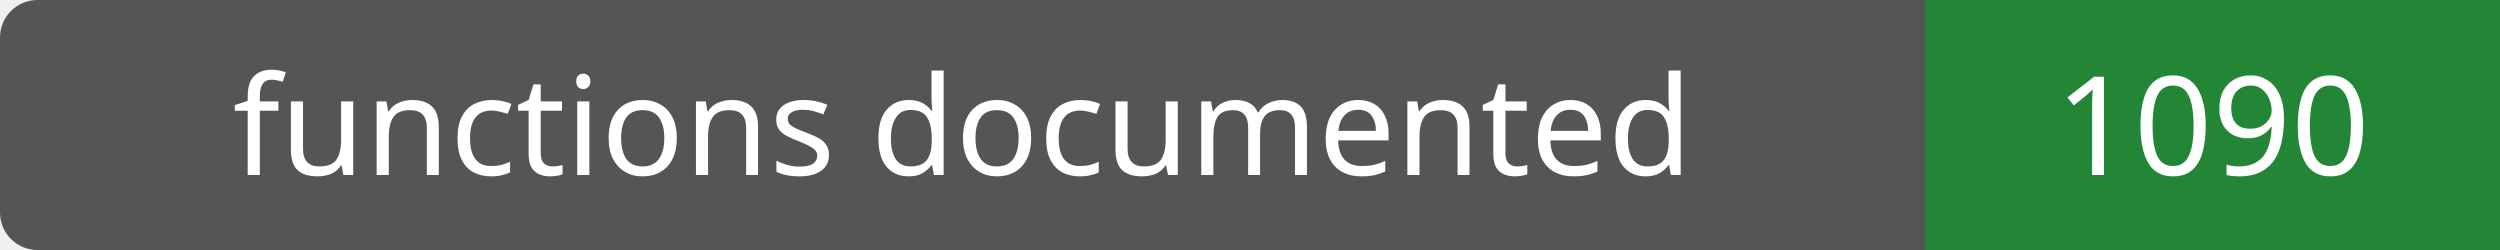
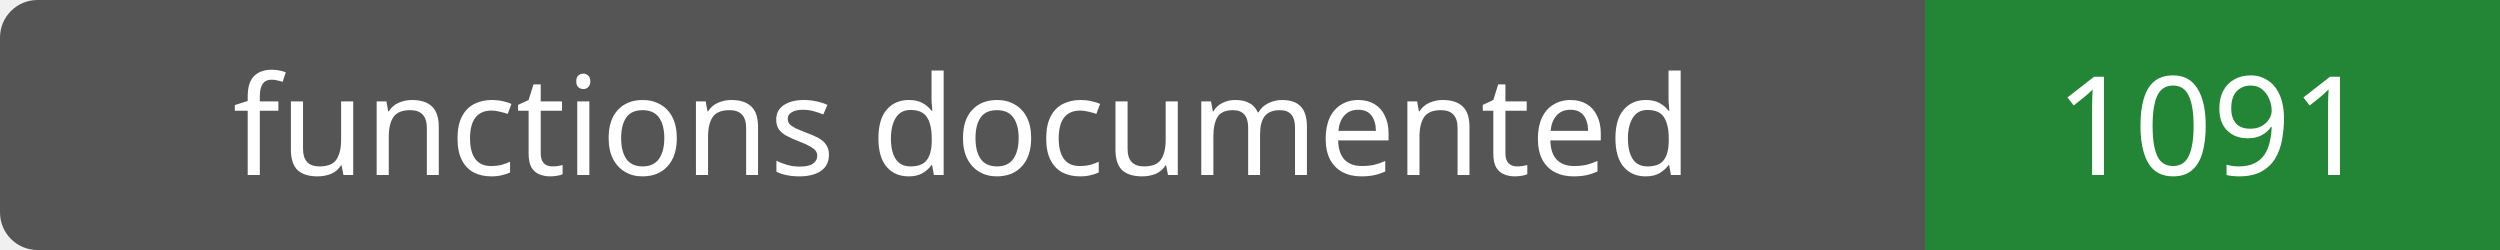
- <svg xmlns="http://www.w3.org/2000/svg" width="200" height="20" role="img" aria-label="functions documented: 1090">
+ <svg xmlns="http://www.w3.org/2000/svg" width="200" height="20" role="img" aria-label="functions documented: 1091">
  <rect width="200" height="20" rx="3" fill="#555" />
  <path fill="#238636" d="M154 0h46v20H154z" />
  <g fill="#fff" text-anchor="middle" font-family="Verdana,sans-serif" font-size="11">
    <text x="77.0" y="14">functions documented</text>
-     <text x="177.0" y="14">1090</text>
+     <text x="177.0" y="14">1091</text>
  </g>
</svg>
